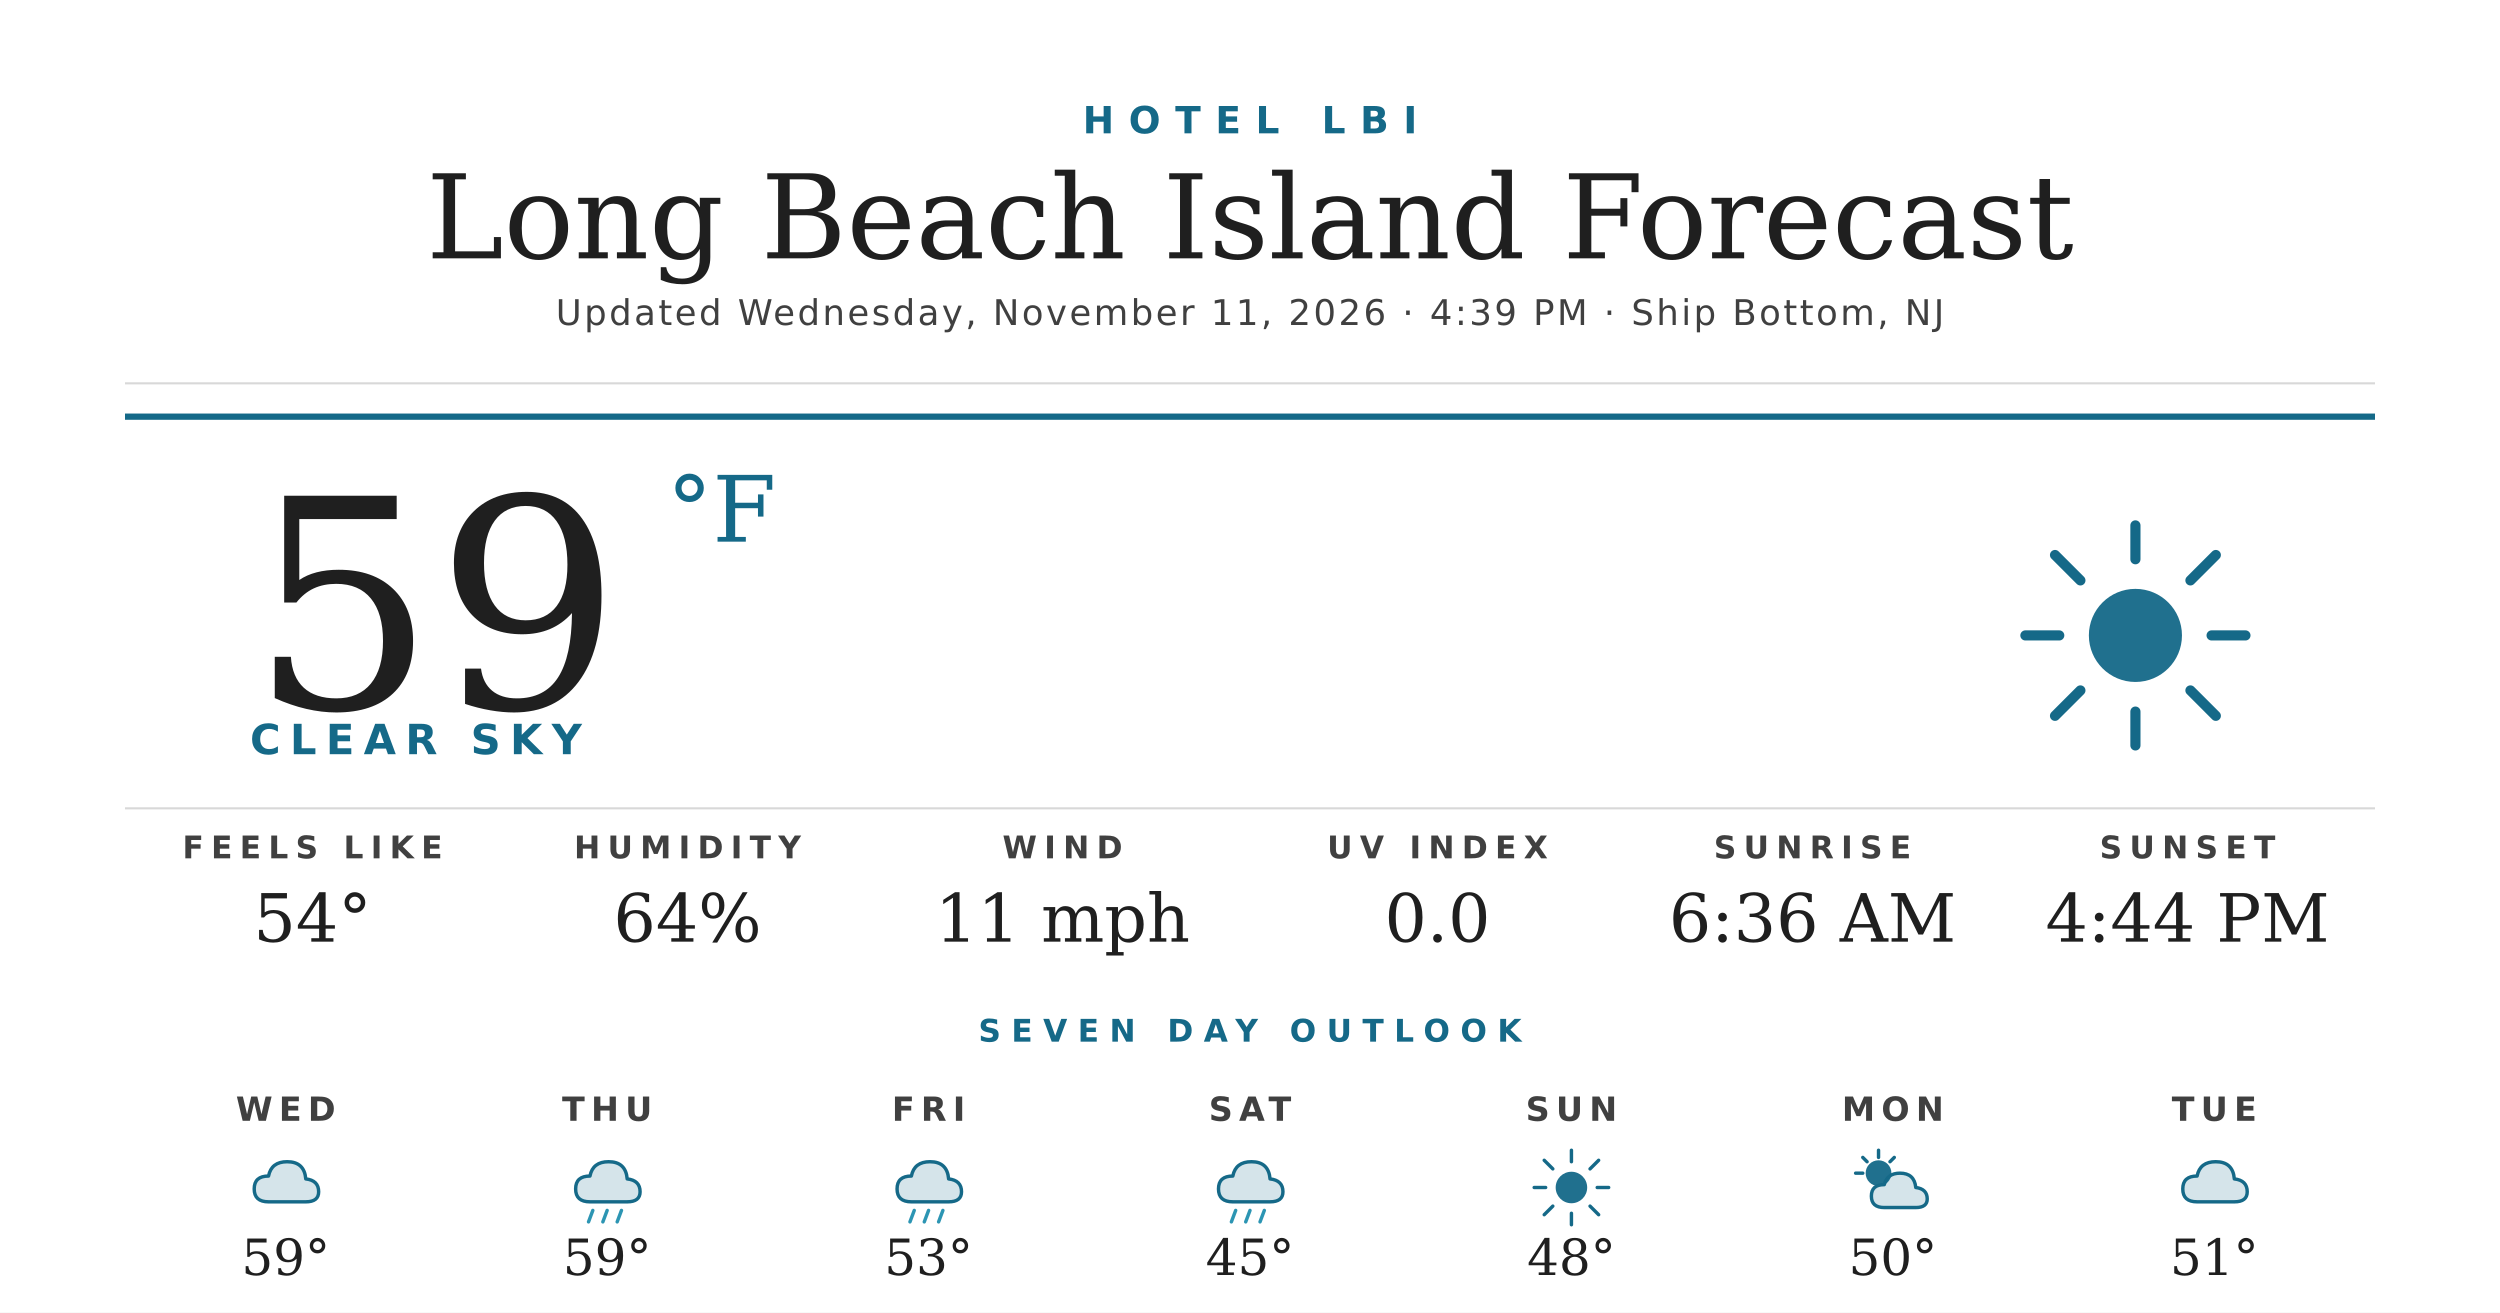
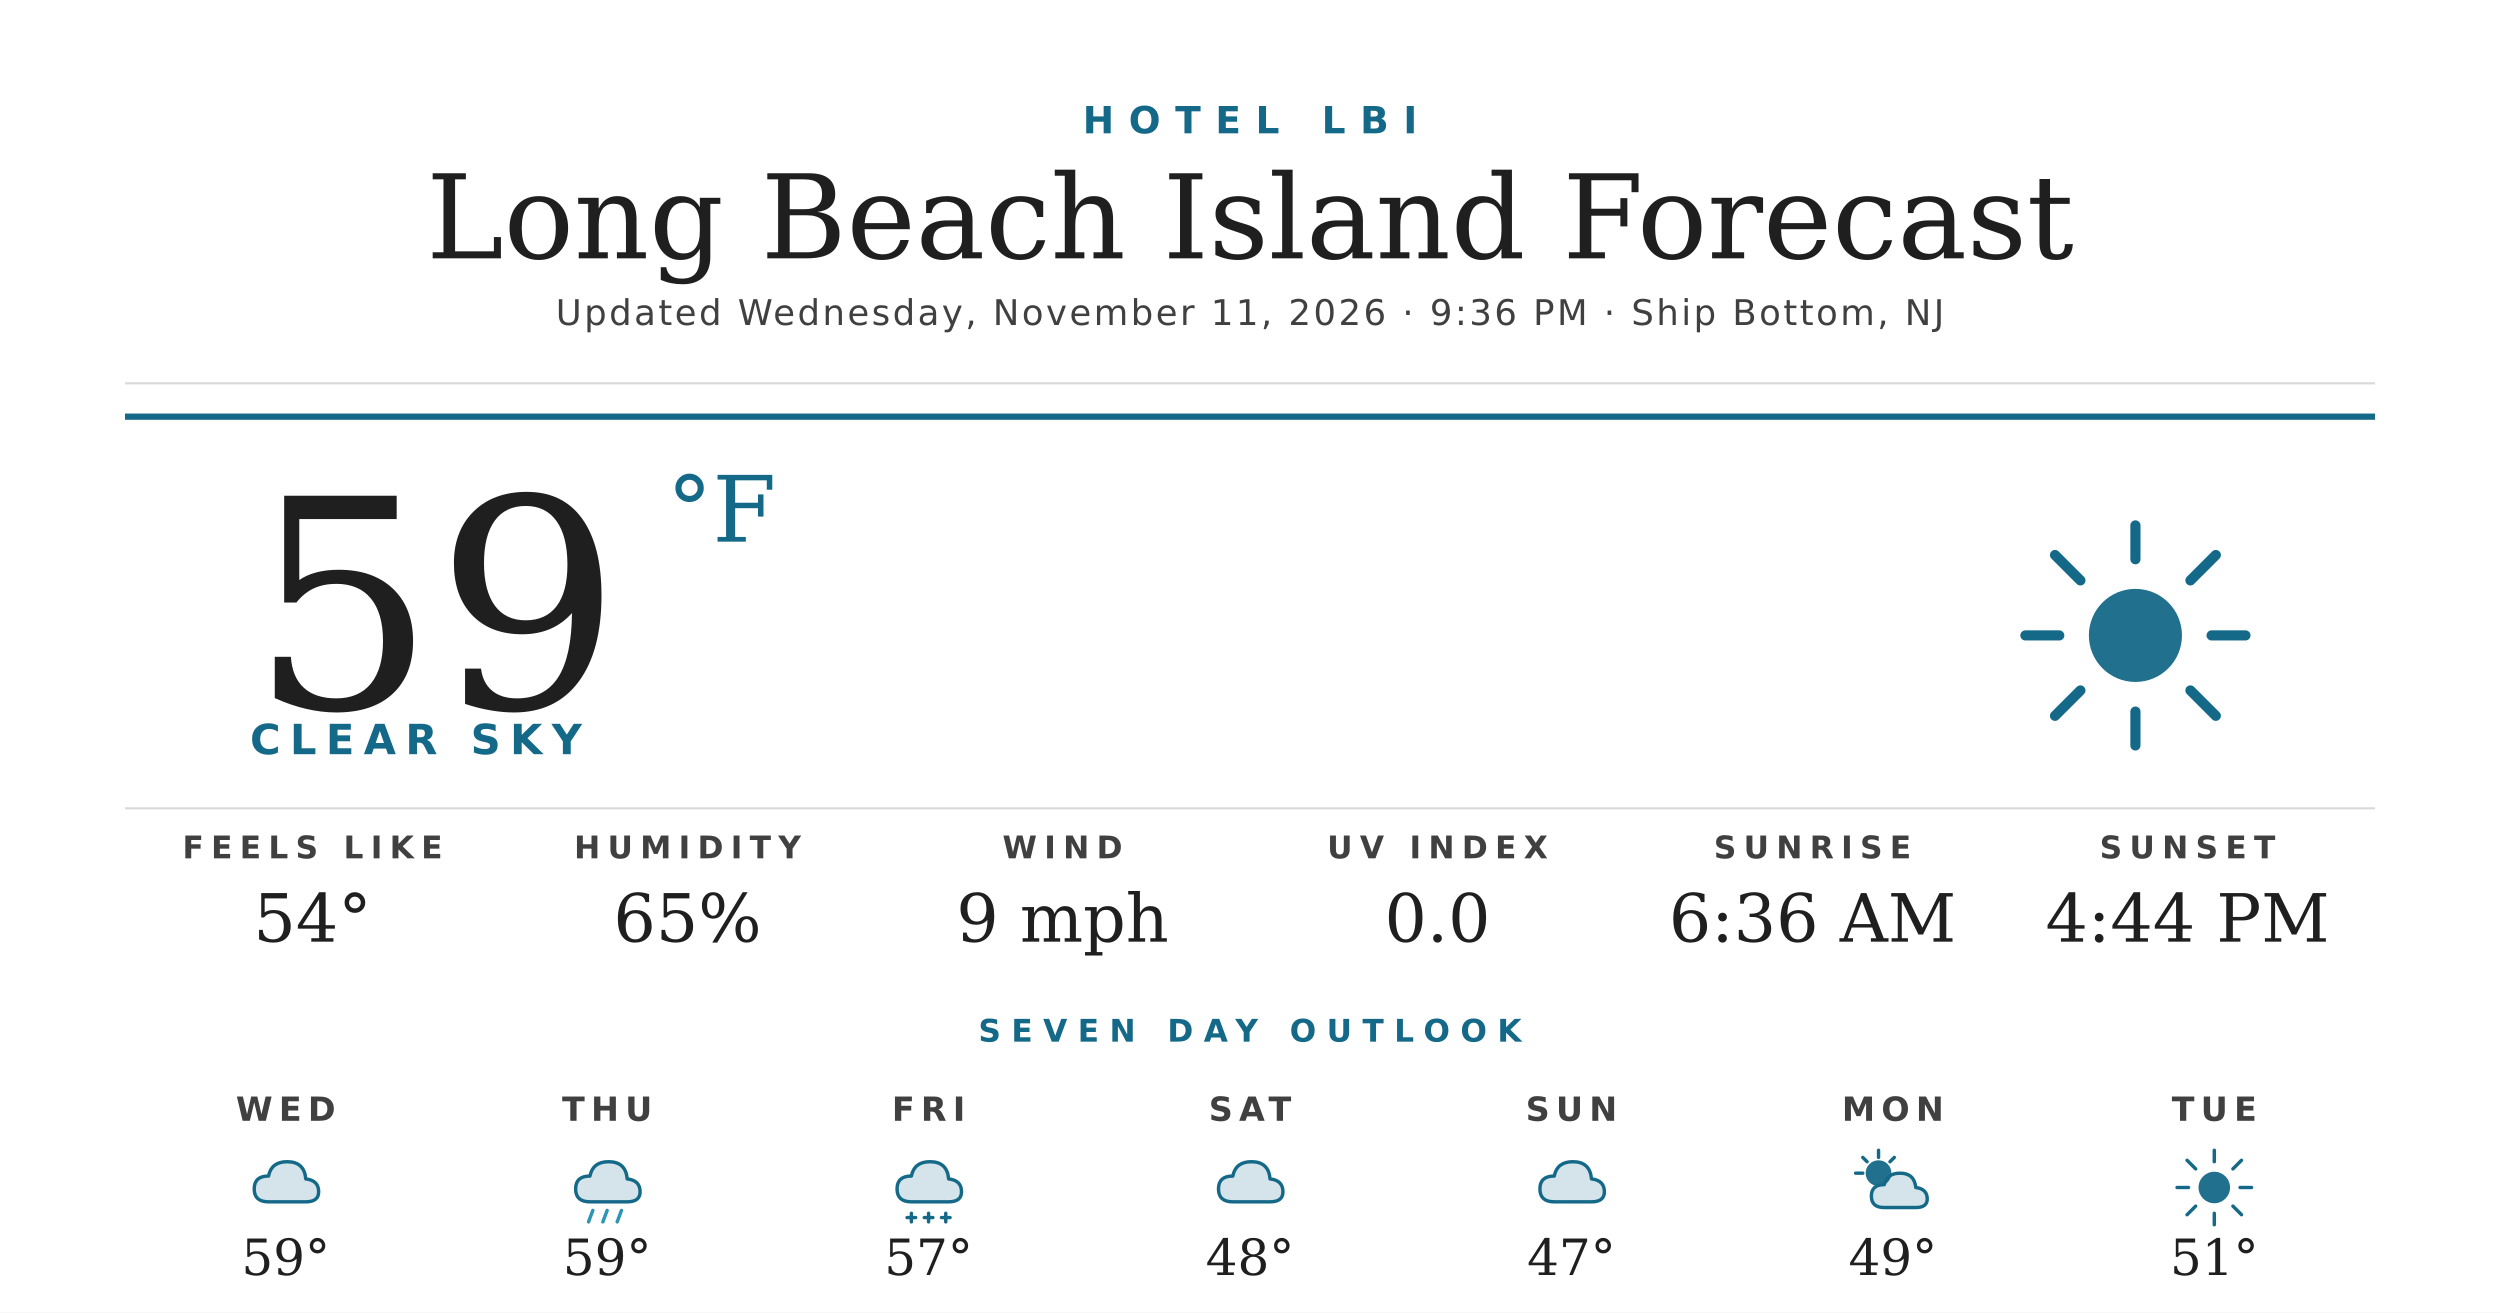
<svg xmlns="http://www.w3.org/2000/svg" width="1200" height="630" viewBox="0 0 1200 630">
  <rect width="1200" height="630" fill="#ffffff" />
  <text x="600" y="64" text-anchor="middle" font-family="'Montserrat Bold', 'Montserrat', 'DejaVu Sans', Helvetica, Arial, sans-serif" font-size="18" font-weight="700" fill="#156988" letter-spacing="7">HOTEL LBI</text>
  <text x="600" y="124" text-anchor="middle" font-family="'Prata', 'DejaVu Serif', Georgia, serif" font-size="56" fill="#1f1f1f">Long Beach Island Forecast</text>
-   <text x="600" y="156" text-anchor="middle" font-family="'Montserrat', 'DejaVu Sans', Helvetica, Arial, sans-serif" font-size="17" font-weight="500" fill="#404040" letter-spacing="1.2">Updated Wednesday, November 11, 2026 · 4:39 PM · Ship Bottom, NJ</text>
+   <text x="600" y="156" text-anchor="middle" font-family="'Montserrat', 'DejaVu Sans', Helvetica, Arial, sans-serif" font-size="17" font-weight="500" fill="#404040" letter-spacing="1.2">Updated Wednesday, November 11, 2026 · 9:36 PM · Ship Bottom, NJ</text>
  <line x1="60" y1="184" x2="1140" y2="184" stroke="#d8d8d8" stroke-width="1" />
  <line x1="60" y1="200" x2="1140" y2="200" stroke="#156988" stroke-width="3" />
  <text x="120" y="340" font-family="'Prata', 'DejaVu Serif', Georgia, serif" font-size="140" fill="#1f1f1f">59</text>
  <text x="320" y="260" font-family="'Prata', 'DejaVu Serif', Georgia, serif" font-size="44" fill="#156988">°F</text>
  <text x="120" y="362" font-family="'Montserrat Bold', 'Montserrat', 'DejaVu Sans', Helvetica, Arial, sans-serif" font-size="20" font-weight="700" fill="#156988" letter-spacing="4.5">CLEAR SKY</text>
  <g transform="translate(960,240) scale(2.03125)">
    <circle cx="32" cy="32" r="11" fill="#156988" opacity="0.95" />
    <g stroke="#156988" stroke-width="2.4" stroke-linecap="round">
      <line x1="32" y1="6" x2="32" y2="14" />
      <line x1="32" y1="50" x2="32" y2="58" />
      <line x1="6" y1="32" x2="14" y2="32" />
      <line x1="50" y1="32" x2="58" y2="32" />
      <line x1="13" y1="13" x2="19" y2="19" />
      <line x1="45" y1="45" x2="51" y2="51" />
      <line x1="13" y1="51" x2="19" y2="45" />
      <line x1="45" y1="19" x2="51" y2="13" />
    </g>
  </g>
  <line x1="60" y1="388" x2="1140" y2="388" stroke="#d8d8d8" stroke-width="1" />
  <text x="150" y="412" text-anchor="middle" font-family="'Montserrat Bold', 'Montserrat', 'DejaVu Sans', Helvetica, Arial, sans-serif" font-size="15" font-weight="700" fill="#404040" letter-spacing="3.5">FEELS LIKE</text>
  <text x="150" y="452" text-anchor="middle" font-family="'Prata', 'DejaVu Serif', Georgia, serif" font-size="32" fill="#1f1f1f">54°</text>
  <text x="330" y="412" text-anchor="middle" font-family="'Montserrat Bold', 'Montserrat', 'DejaVu Sans', Helvetica, Arial, sans-serif" font-size="15" font-weight="700" fill="#404040" letter-spacing="3.5">HUMIDITY</text>
-   <text x="330" y="452" text-anchor="middle" font-family="'Prata', 'DejaVu Serif', Georgia, serif" font-size="32" fill="#1f1f1f">64%</text>
+   <text x="330" y="452" text-anchor="middle" font-family="'Prata', 'DejaVu Serif', Georgia, serif" font-size="32" fill="#1f1f1f">65%</text>
  <text x="510" y="412" text-anchor="middle" font-family="'Montserrat Bold', 'Montserrat', 'DejaVu Sans', Helvetica, Arial, sans-serif" font-size="15" font-weight="700" fill="#404040" letter-spacing="3.5">WIND</text>
-   <text x="510" y="452" text-anchor="middle" font-family="'Prata', 'DejaVu Serif', Georgia, serif" font-size="32" fill="#1f1f1f">11 mph</text>
+   <text x="510" y="452" text-anchor="middle" font-family="'Prata', 'DejaVu Serif', Georgia, serif" font-size="32" fill="#1f1f1f">9 mph</text>
  <text x="690" y="412" text-anchor="middle" font-family="'Montserrat Bold', 'Montserrat', 'DejaVu Sans', Helvetica, Arial, sans-serif" font-size="15" font-weight="700" fill="#404040" letter-spacing="3.5">UV INDEX</text>
  <text x="690" y="452" text-anchor="middle" font-family="'Prata', 'DejaVu Serif', Georgia, serif" font-size="32" fill="#1f1f1f">0.0</text>
  <text x="870" y="412" text-anchor="middle" font-family="'Montserrat Bold', 'Montserrat', 'DejaVu Sans', Helvetica, Arial, sans-serif" font-size="15" font-weight="700" fill="#404040" letter-spacing="3.5">SUNRISE</text>
  <text x="870" y="452" text-anchor="middle" font-family="'Prata', 'DejaVu Serif', Georgia, serif" font-size="32" fill="#1f1f1f">6:36 AM</text>
  <text x="1050" y="412" text-anchor="middle" font-family="'Montserrat Bold', 'Montserrat', 'DejaVu Sans', Helvetica, Arial, sans-serif" font-size="15" font-weight="700" fill="#404040" letter-spacing="3.5">SUNSET</text>
  <text x="1050" y="452" text-anchor="middle" font-family="'Prata', 'DejaVu Serif', Georgia, serif" font-size="32" fill="#1f1f1f">4:44 PM</text>
  <text x="600" y="500" text-anchor="middle" font-family="'Montserrat Bold', 'Montserrat', 'DejaVu Sans', Helvetica, Arial, sans-serif" font-size="15" font-weight="700" fill="#156988" letter-spacing="5">SEVEN DAY OUTLOOK</text>
  <text x="137.143" y="538" text-anchor="middle" font-family="'Montserrat Bold', 'Montserrat', 'DejaVu Sans', Helvetica, Arial, sans-serif" font-size="16" font-weight="700" fill="#404040" letter-spacing="3">WED</text>
  <g transform="translate(115.1429,548) scale(0.6875)">
    <path d="M20 42 Q10 42 10 33 Q10 24 20 24 Q22 14 33 14 Q45 14 46 26 Q55 27 55 35 Q55 42 46 42 Z" fill="#156988" opacity="0.18" />
    <path d="M20 42 Q10 42 10 33 Q10 24 20 24 Q22 14 33 14 Q45 14 46 26 Q55 27 55 35 Q55 42 46 42 Z" fill="none" stroke="#156988" stroke-width="2.4" stroke-linejoin="round" />
  </g>
  <text x="137.143" y="612" text-anchor="middle" font-family="'Prata', 'DejaVu Serif', Georgia, serif" font-size="24" fill="#1f1f1f">59°</text>
  <text x="291.429" y="538" text-anchor="middle" font-family="'Montserrat Bold', 'Montserrat', 'DejaVu Sans', Helvetica, Arial, sans-serif" font-size="16" font-weight="700" fill="#404040" letter-spacing="3">THU</text>
  <g transform="translate(269.4286,548) scale(0.6875)">
    <path d="M20 42 Q10 42 10 33 Q10 24 20 24 Q22 14 33 14 Q45 14 46 26 Q55 27 55 35 Q55 42 46 42 Z" fill="#156988" opacity="0.18" />
    <path d="M20 42 Q10 42 10 33 Q10 24 20 24 Q22 14 33 14 Q45 14 46 26 Q55 27 55 35 Q55 42 46 42 Z" fill="none" stroke="#156988" stroke-width="2.4" stroke-linejoin="round" />
    <g stroke="#2C95B3" stroke-width="2.4" stroke-linecap="round">
      <line x1="22" y1="48" x2="19" y2="56" />
      <line x1="32" y1="48" x2="29" y2="56" />
      <line x1="42" y1="48" x2="39" y2="56" />
    </g>
  </g>
  <text x="291.429" y="612" text-anchor="middle" font-family="'Prata', 'DejaVu Serif', Georgia, serif" font-size="24" fill="#1f1f1f">59°</text>
  <text x="445.714" y="538" text-anchor="middle" font-family="'Montserrat Bold', 'Montserrat', 'DejaVu Sans', Helvetica, Arial, sans-serif" font-size="16" font-weight="700" fill="#404040" letter-spacing="3">FRI</text>
  <g transform="translate(423.7143,548) scale(0.6875)">
    <path d="M20 42 Q10 42 10 33 Q10 24 20 24 Q22 14 33 14 Q45 14 46 26 Q55 27 55 35 Q55 42 46 42 Z" fill="#156988" opacity="0.18" />
    <path d="M20 42 Q10 42 10 33 Q10 24 20 24 Q22 14 33 14 Q45 14 46 26 Q55 27 55 35 Q55 42 46 42 Z" fill="none" stroke="#156988" stroke-width="2.4" stroke-linejoin="round" />
-     <g stroke="#2C95B3" stroke-width="2.4" stroke-linecap="round">
-       <line x1="22" y1="48" x2="19" y2="56" />
-       <line x1="32" y1="48" x2="29" y2="56" />
-       <line x1="42" y1="48" x2="39" y2="56" />
+     <g stroke="#156988" stroke-width="2.4" stroke-linecap="round">
+       <line x1="20" y1="50" x2="20" y2="56" />
+       <line x1="17" y1="53" x2="23" y2="53" />
+       <line x1="32" y1="50" x2="32" y2="56" />
+       <line x1="29" y1="53" x2="35" y2="53" />
+       <line x1="44" y1="50" x2="44" y2="56" />
+       <line x1="41" y1="53" x2="47" y2="53" />
    </g>
  </g>
-   <text x="445.714" y="612" text-anchor="middle" font-family="'Prata', 'DejaVu Serif', Georgia, serif" font-size="24" fill="#1f1f1f">53°</text>
+   <text x="445.714" y="612" text-anchor="middle" font-family="'Prata', 'DejaVu Serif', Georgia, serif" font-size="24" fill="#1f1f1f">57°</text>
  <text x="600" y="538" text-anchor="middle" font-family="'Montserrat Bold', 'Montserrat', 'DejaVu Sans', Helvetica, Arial, sans-serif" font-size="16" font-weight="700" fill="#404040" letter-spacing="3">SAT</text>
  <g transform="translate(578,548) scale(0.6875)">
    <path d="M20 42 Q10 42 10 33 Q10 24 20 24 Q22 14 33 14 Q45 14 46 26 Q55 27 55 35 Q55 42 46 42 Z" fill="#156988" opacity="0.18" />
    <path d="M20 42 Q10 42 10 33 Q10 24 20 24 Q22 14 33 14 Q45 14 46 26 Q55 27 55 35 Q55 42 46 42 Z" fill="none" stroke="#156988" stroke-width="2.4" stroke-linejoin="round" />
-     <g stroke="#2C95B3" stroke-width="2.4" stroke-linecap="round">
-       <line x1="22" y1="48" x2="19" y2="56" />
-       <line x1="32" y1="48" x2="29" y2="56" />
-       <line x1="42" y1="48" x2="39" y2="56" />
-     </g>
  </g>
-   <text x="600" y="612" text-anchor="middle" font-family="'Prata', 'DejaVu Serif', Georgia, serif" font-size="24" fill="#1f1f1f">45°</text>
+   <text x="600" y="612" text-anchor="middle" font-family="'Prata', 'DejaVu Serif', Georgia, serif" font-size="24" fill="#1f1f1f">48°</text>
  <text x="754.286" y="538" text-anchor="middle" font-family="'Montserrat Bold', 'Montserrat', 'DejaVu Sans', Helvetica, Arial, sans-serif" font-size="16" font-weight="700" fill="#404040" letter-spacing="3">SUN</text>
  <g transform="translate(732.2857,548) scale(0.6875)">
+     <path d="M20 42 Q10 42 10 33 Q10 24 20 24 Q22 14 33 14 Q45 14 46 26 Q55 27 55 35 Q55 42 46 42 Z" fill="#156988" opacity="0.18" />
+     <path d="M20 42 Q10 42 10 33 Q10 24 20 24 Q22 14 33 14 Q45 14 46 26 Q55 27 55 35 Q55 42 46 42 Z" fill="none" stroke="#156988" stroke-width="2.4" stroke-linejoin="round" />
+   </g>
+   <text x="754.286" y="612" text-anchor="middle" font-family="'Prata', 'DejaVu Serif', Georgia, serif" font-size="24" fill="#1f1f1f">47°</text>
+   <text x="908.571" y="538" text-anchor="middle" font-family="'Montserrat Bold', 'Montserrat', 'DejaVu Sans', Helvetica, Arial, sans-serif" font-size="16" font-weight="700" fill="#404040" letter-spacing="3">MON</text>
+   <g transform="translate(886.5714,548) scale(0.6875)">
+     <circle cx="22" cy="22" r="9" fill="#156988" opacity="0.95" />
+     <g stroke="#156988" stroke-width="2.4" stroke-linecap="round">
+       <line x1="22" y1="6" x2="22" y2="11" />
+       <line x1="6" y1="22" x2="11" y2="22" />
+       <line x1="11" y1="11" x2="14" y2="14" />
+       <line x1="33" y1="11" x2="30" y2="14" />
+     </g>
+     <path d="M26 46 Q17 46 17 38 Q17 30 26 30 Q28 22 37 22 Q47 22 48 32 Q56 33 56 40 Q56 46 48 46 Z" fill="#156988" opacity="0.18" />
+     <path d="M26 46 Q17 46 17 38 Q17 30 26 30 Q28 22 37 22 Q47 22 48 32 Q56 33 56 40 Q56 46 48 46 Z" fill="none" stroke="#156988" stroke-width="2.4" stroke-linejoin="round" />
+   </g>
+   <text x="908.571" y="612" text-anchor="middle" font-family="'Prata', 'DejaVu Serif', Georgia, serif" font-size="24" fill="#1f1f1f">49°</text>
+   <text x="1062.857" y="538" text-anchor="middle" font-family="'Montserrat Bold', 'Montserrat', 'DejaVu Sans', Helvetica, Arial, sans-serif" font-size="16" font-weight="700" fill="#404040" letter-spacing="3">TUE</text>
+   <g transform="translate(1040.857,548) scale(0.6875)">
    <circle cx="32" cy="32" r="11" fill="#156988" opacity="0.95" />
    <g stroke="#156988" stroke-width="2.4" stroke-linecap="round">
      <line x1="32" y1="6" x2="32" y2="14" />
      <line x1="32" y1="50" x2="32" y2="58" />
      <line x1="6" y1="32" x2="14" y2="32" />
      <line x1="50" y1="32" x2="58" y2="32" />
      <line x1="13" y1="13" x2="19" y2="19" />
      <line x1="45" y1="45" x2="51" y2="51" />
      <line x1="13" y1="51" x2="19" y2="45" />
      <line x1="45" y1="19" x2="51" y2="13" />
    </g>
  </g>
-   <text x="754.286" y="612" text-anchor="middle" font-family="'Prata', 'DejaVu Serif', Georgia, serif" font-size="24" fill="#1f1f1f">48°</text>
-   <text x="908.571" y="538" text-anchor="middle" font-family="'Montserrat Bold', 'Montserrat', 'DejaVu Sans', Helvetica, Arial, sans-serif" font-size="16" font-weight="700" fill="#404040" letter-spacing="3">MON</text>
-   <g transform="translate(886.5714,548) scale(0.6875)">
-     <circle cx="22" cy="22" r="9" fill="#156988" opacity="0.95" />
-     <g stroke="#156988" stroke-width="2.4" stroke-linecap="round">
-       <line x1="22" y1="6" x2="22" y2="11" />
-       <line x1="6" y1="22" x2="11" y2="22" />
-       <line x1="11" y1="11" x2="14" y2="14" />
-       <line x1="33" y1="11" x2="30" y2="14" />
-     </g>
-     <path d="M26 46 Q17 46 17 38 Q17 30 26 30 Q28 22 37 22 Q47 22 48 32 Q56 33 56 40 Q56 46 48 46 Z" fill="#156988" opacity="0.18" />
-     <path d="M26 46 Q17 46 17 38 Q17 30 26 30 Q28 22 37 22 Q47 22 48 32 Q56 33 56 40 Q56 46 48 46 Z" fill="none" stroke="#156988" stroke-width="2.4" stroke-linejoin="round" />
-   </g>
-   <text x="908.571" y="612" text-anchor="middle" font-family="'Prata', 'DejaVu Serif', Georgia, serif" font-size="24" fill="#1f1f1f">50°</text>
-   <text x="1062.857" y="538" text-anchor="middle" font-family="'Montserrat Bold', 'Montserrat', 'DejaVu Sans', Helvetica, Arial, sans-serif" font-size="16" font-weight="700" fill="#404040" letter-spacing="3">TUE</text>
-   <g transform="translate(1040.857,548) scale(0.6875)">
-     <path d="M20 42 Q10 42 10 33 Q10 24 20 24 Q22 14 33 14 Q45 14 46 26 Q55 27 55 35 Q55 42 46 42 Z" fill="#156988" opacity="0.18" />
-     <path d="M20 42 Q10 42 10 33 Q10 24 20 24 Q22 14 33 14 Q45 14 46 26 Q55 27 55 35 Q55 42 46 42 Z" fill="none" stroke="#156988" stroke-width="2.4" stroke-linejoin="round" />
-   </g>
  <text x="1062.857" y="612" text-anchor="middle" font-family="'Prata', 'DejaVu Serif', Georgia, serif" font-size="24" fill="#1f1f1f">51°</text>
</svg>
